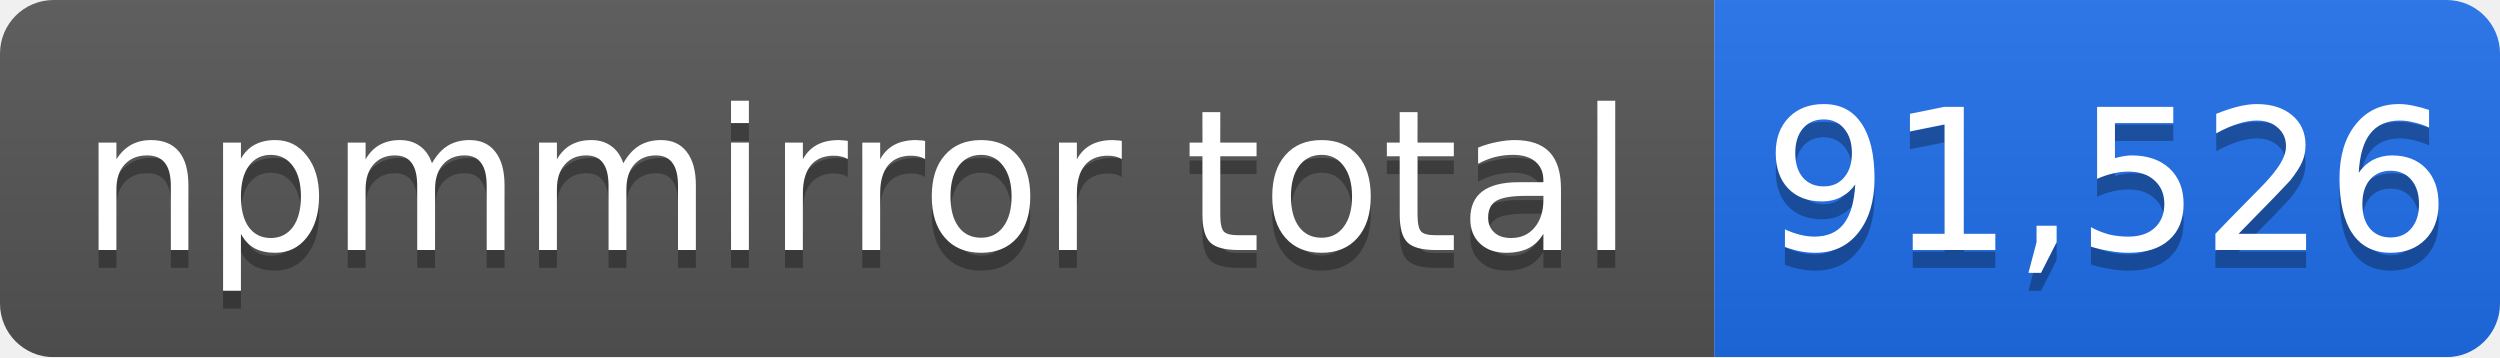
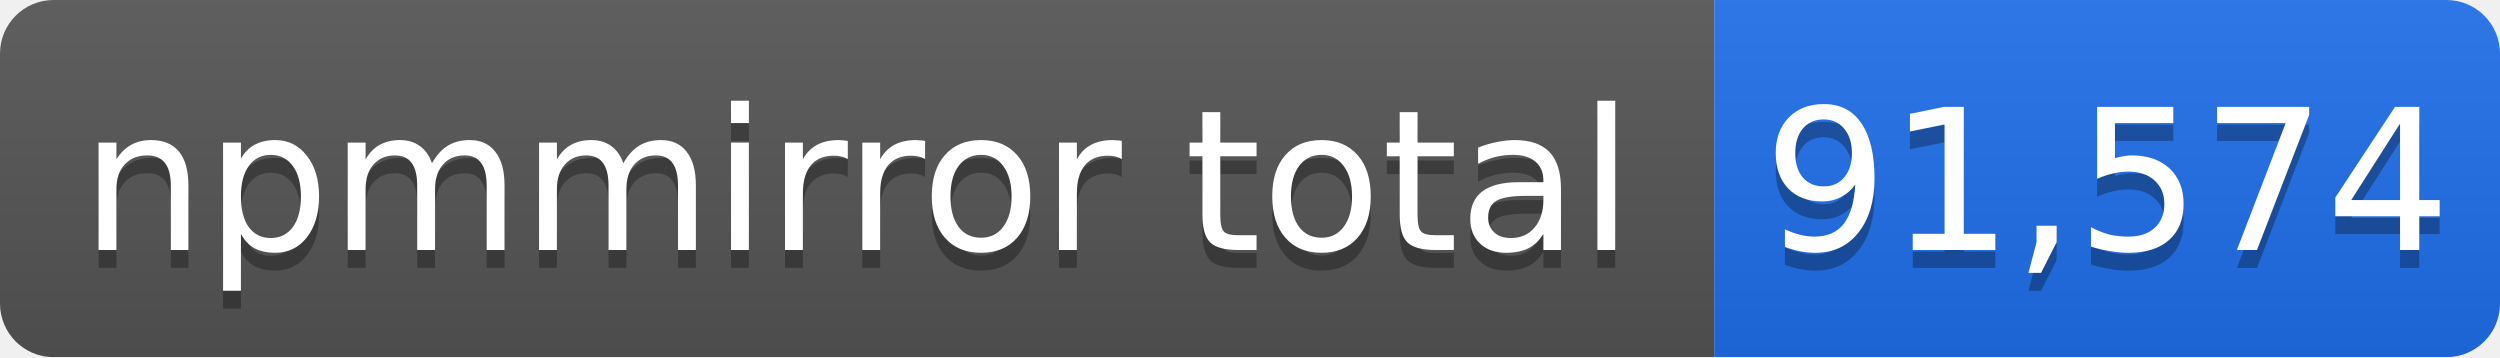
- <svg xmlns="http://www.w3.org/2000/svg" width="140" height="20" role="img" aria-label="npmmirror total: 91,526">
+ <svg xmlns="http://www.w3.org/2000/svg" width="140" height="20" role="img" aria-label="npmmirror total: 91,574">
  <linearGradient id="s" x2="0" y2="100%">
    <stop offset="0" stop-color="#bbb" stop-opacity=".1" />
    <stop offset="1" stop-opacity=".1" />
  </linearGradient>
  <mask id="m">
    <rect width="140" height="20" rx="3" fill="#fff" />
  </mask>
  <g mask="url(#m)">
    <rect width="96" height="20" fill="#555" />
    <rect x="96" width="44" height="20" fill="#1f6feb" />
    <rect width="140" height="20" fill="url(#s)" />
  </g>
  <g fill="#fff" text-anchor="middle" font-family="Verdana,Geneva,DejaVu Sans,sans-serif" font-size="11">
    <text x="48" y="15" fill="#010101" fill-opacity=".3">npmmirror total</text>
    <text x="48" y="14">npmmirror total</text>
-     <text x="118" y="15" fill="#010101" fill-opacity=".3">91,526</text>
-     <text x="118" y="14">91,526</text>
+     <text x="118" y="15" fill="#010101" fill-opacity=".3">91,574</text>
+     <text x="118" y="14">91,574</text>
  </g>
</svg>
